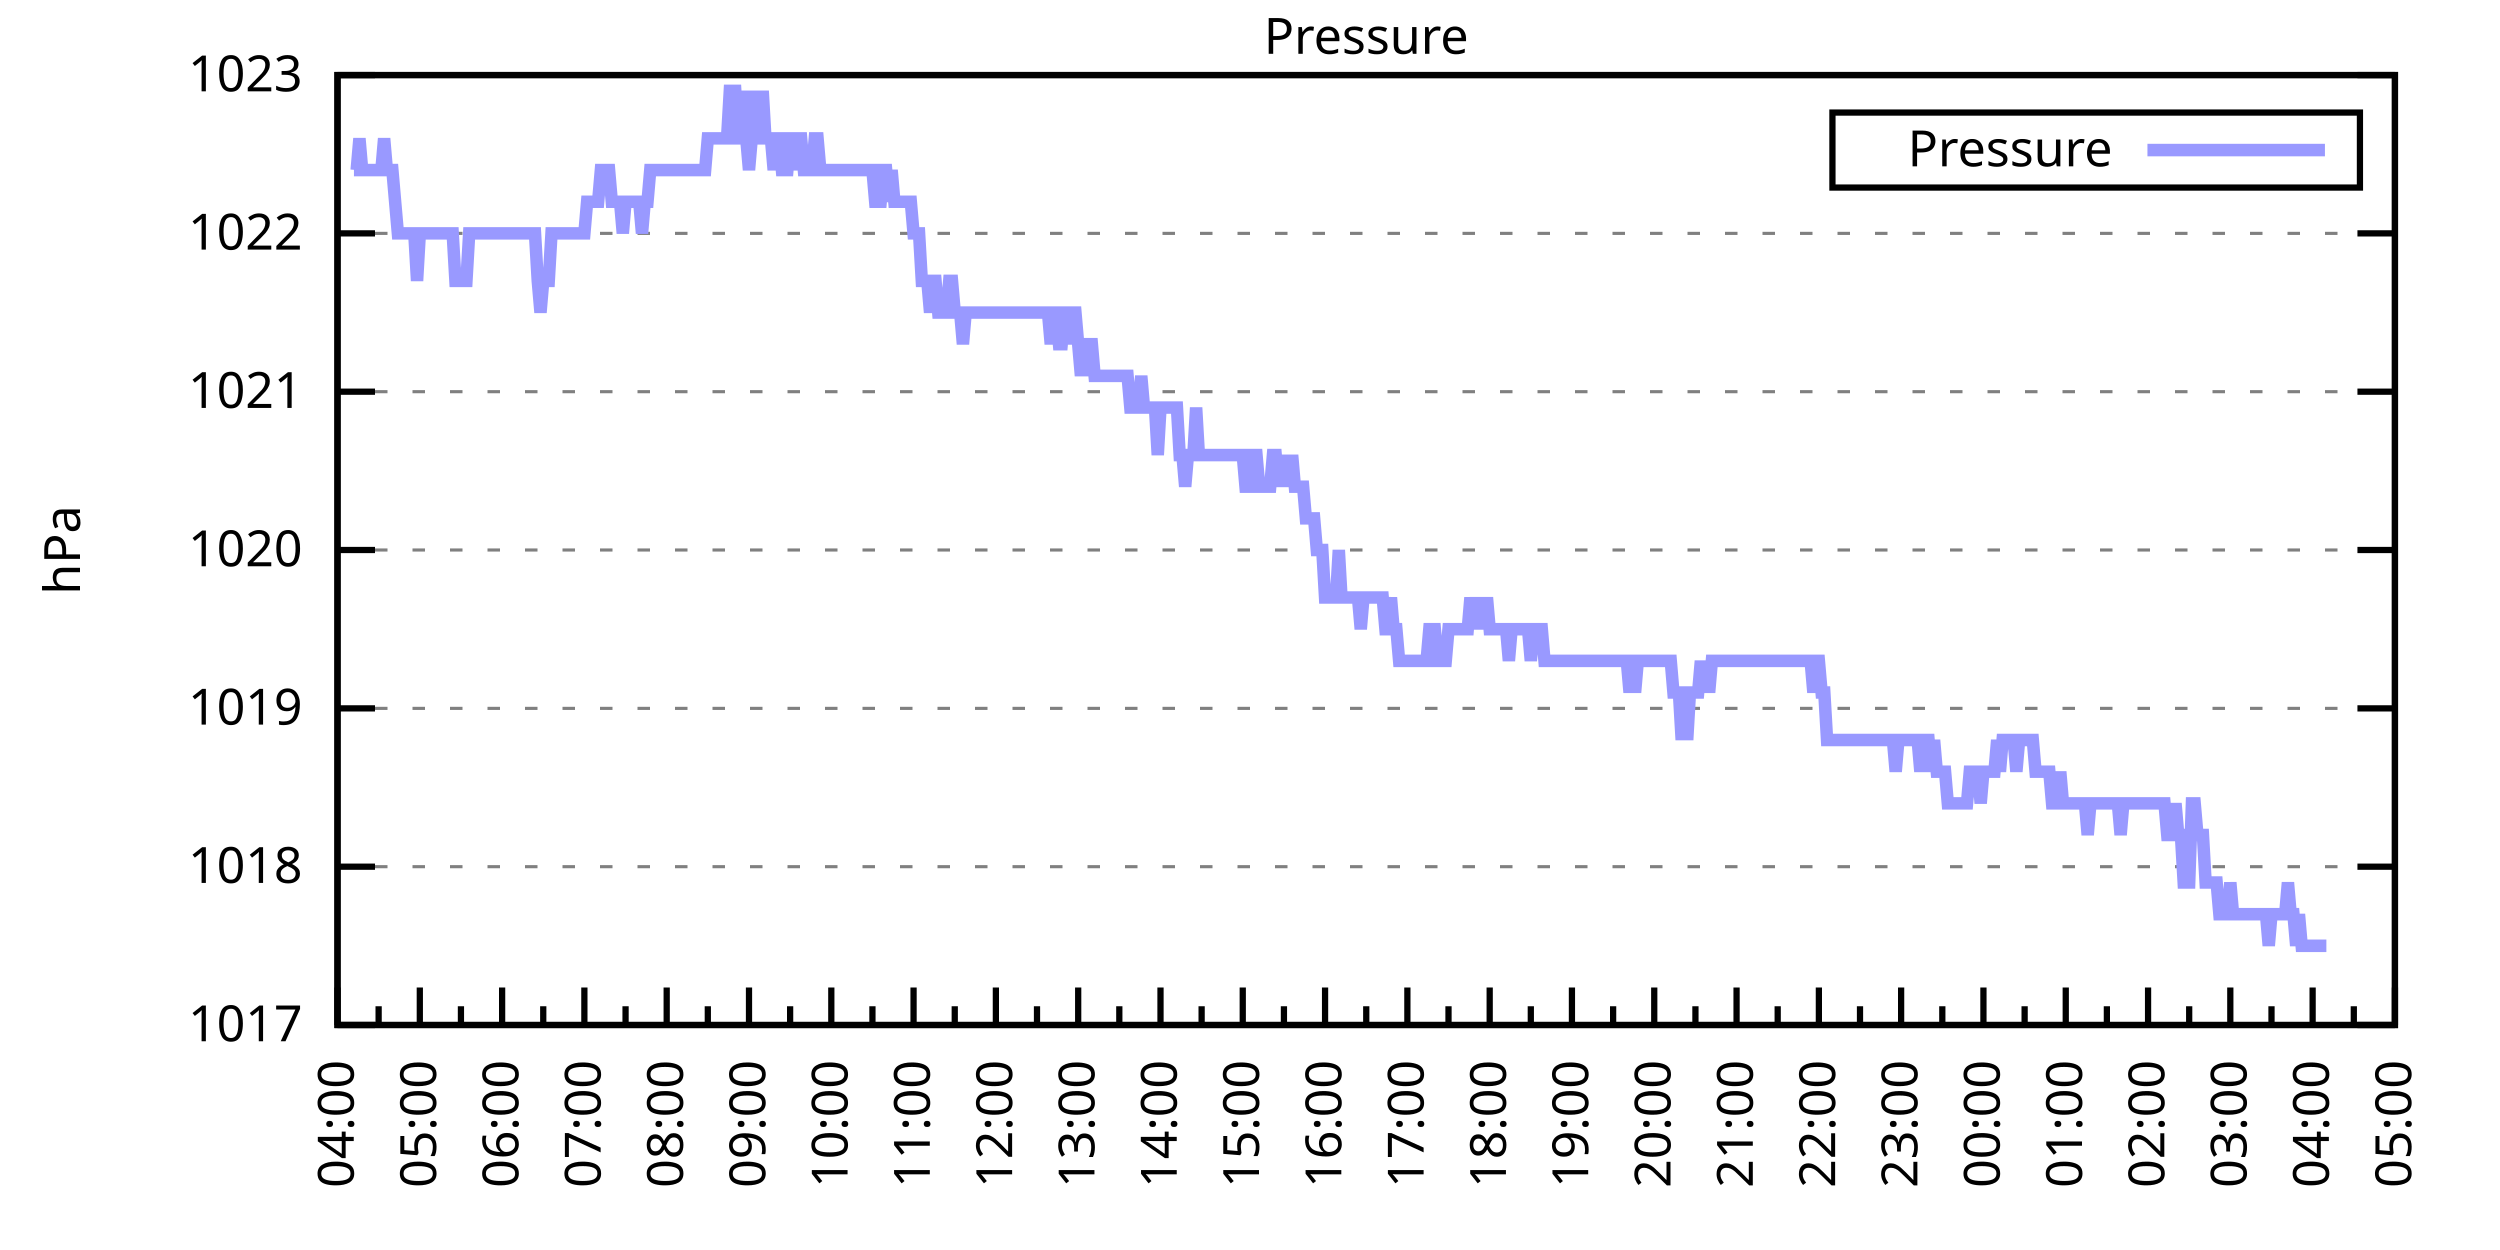
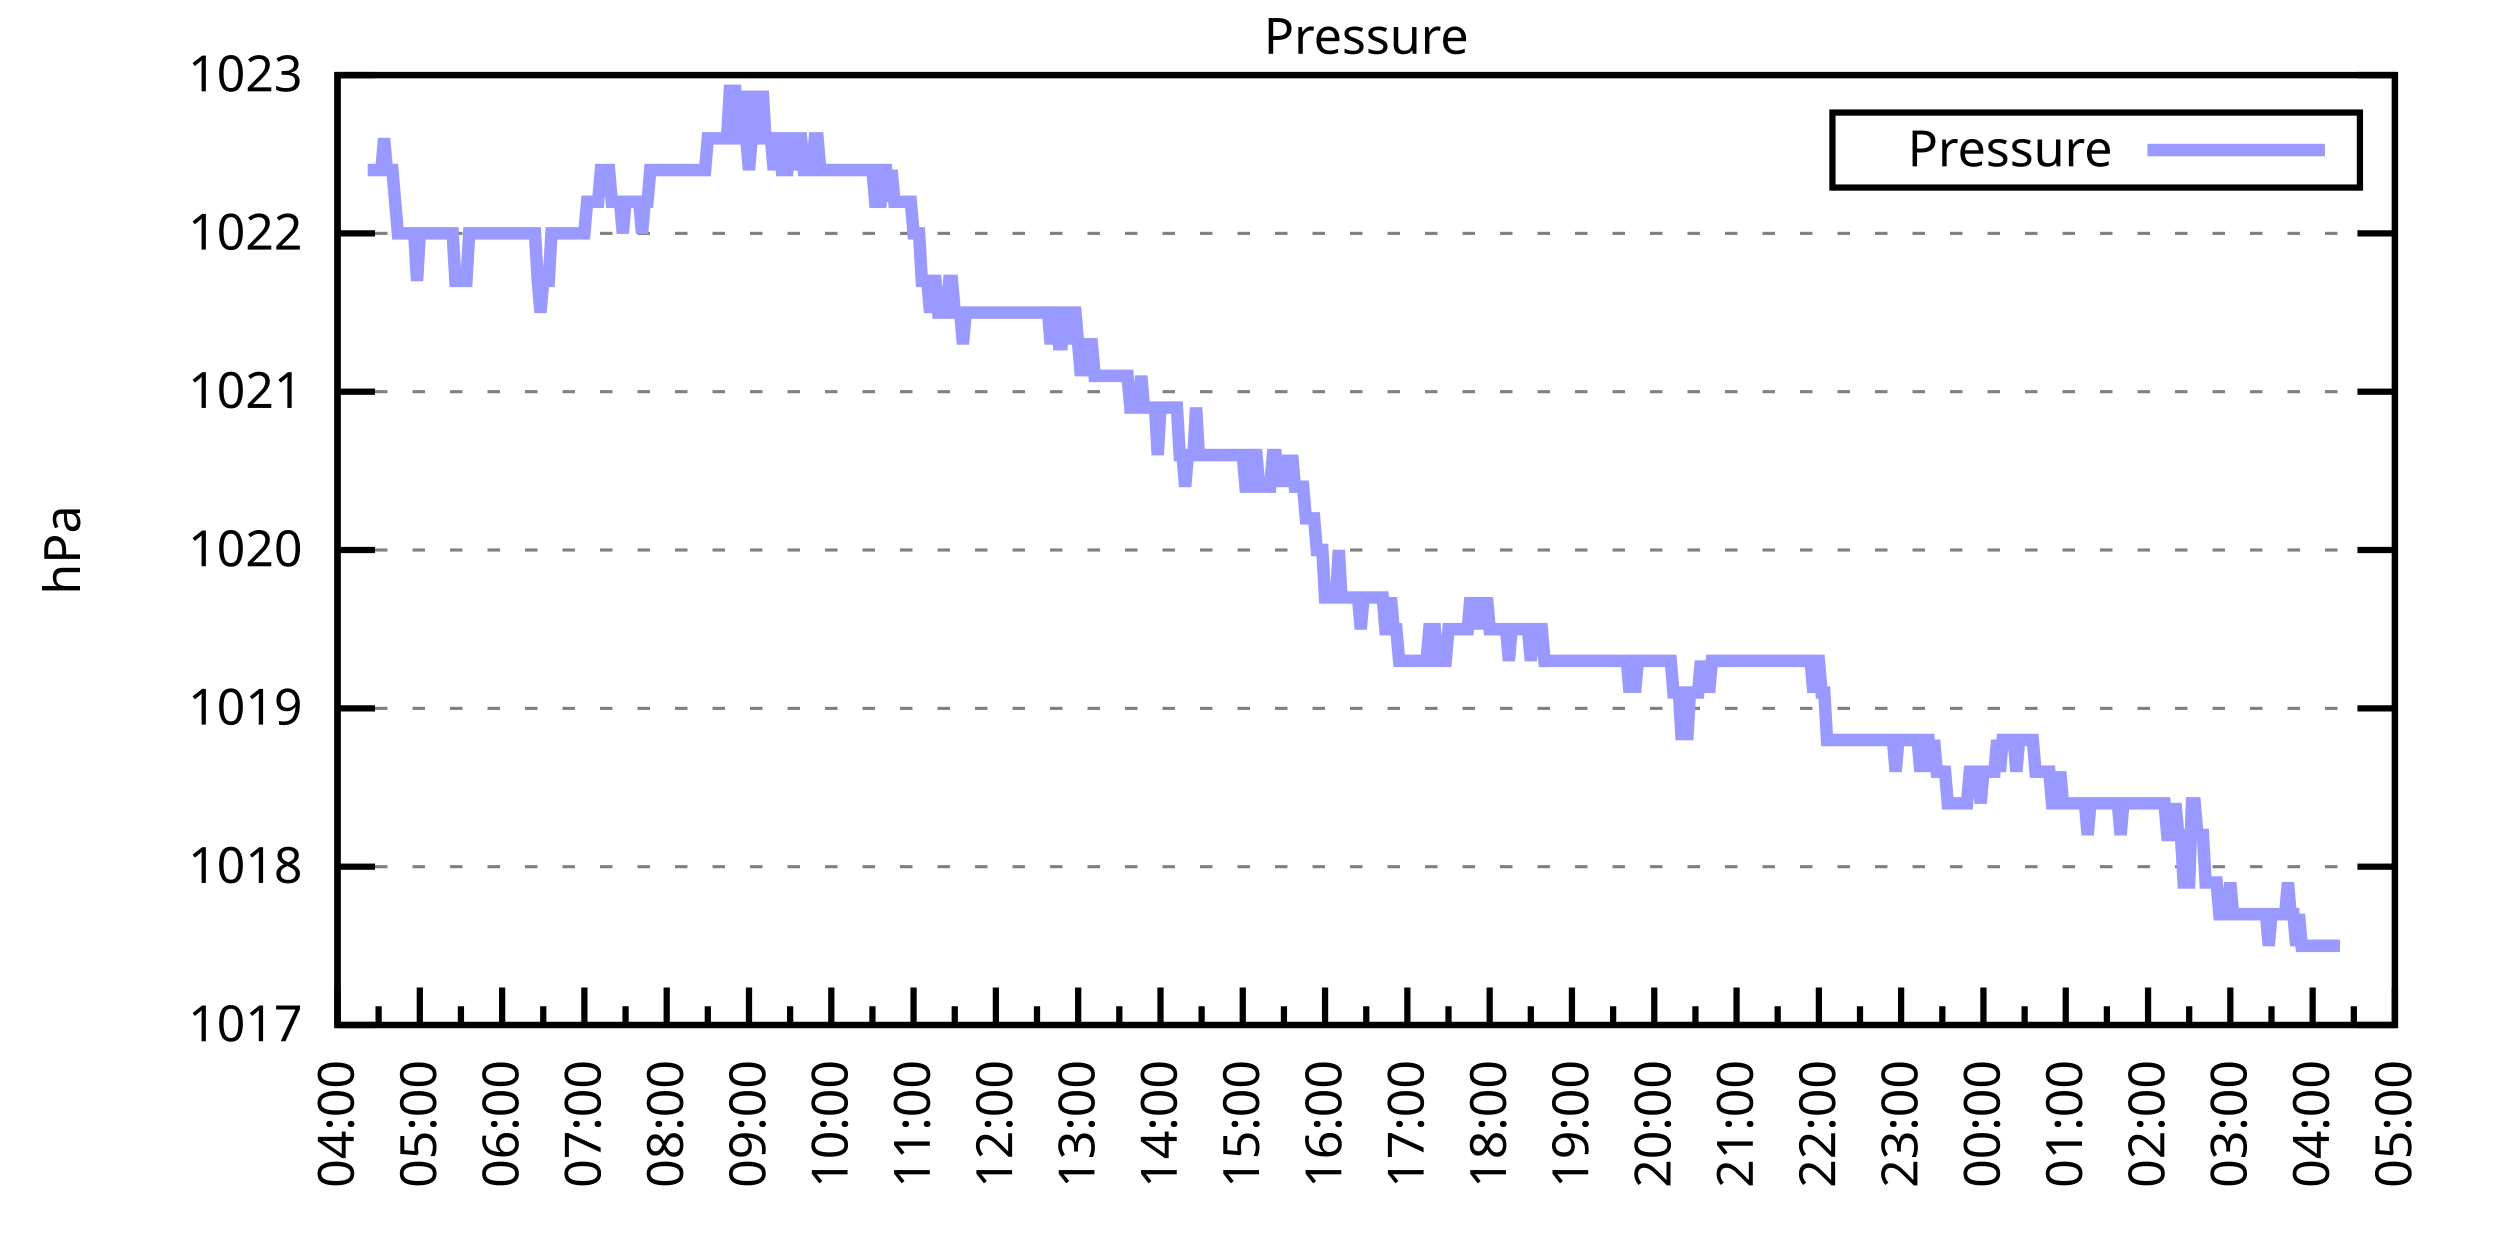
<svg xmlns="http://www.w3.org/2000/svg" xmlns:xlink="http://www.w3.org/1999/xlink" width="400" height="200" viewBox="0 0 400 200">
  <g id="gnuplot_canvas">
    <rect x="0" y="0" width="400" height="200" fill="none" />
    <defs>
      <circle id="gpDot" r="0.5" stroke-width="0.5" stroke="currentColor" />
      <path id="gpPt0" stroke-width="0.333" stroke="currentColor" d="M-1,0 h2 M0,-1 v2" />
      <path id="gpPt1" stroke-width="0.333" stroke="currentColor" d="M-1,-1 L1,1 M1,-1 L-1,1" />
      <path id="gpPt2" stroke-width="0.333" stroke="currentColor" d="M-1,0 L1,0 M0,-1 L0,1 M-1,-1 L1,1 M-1,1 L1,-1" />
      <rect id="gpPt3" stroke-width="0.333" stroke="currentColor" x="-1" y="-1" width="2" height="2" />
      <rect id="gpPt4" stroke-width="0.333" stroke="currentColor" fill="currentColor" x="-1" y="-1" width="2" height="2" />
      <circle id="gpPt5" stroke-width="0.333" stroke="currentColor" cx="0" cy="0" r="1" />
      <use xlink:href="#gpPt5" id="gpPt6" fill="currentColor" stroke="none" />
      <path id="gpPt7" stroke-width="0.333" stroke="currentColor" d="M0,-1.33 L-1.33,0.67 L1.33,0.67 z" />
      <use xlink:href="#gpPt7" id="gpPt8" fill="currentColor" stroke="none" />
      <use xlink:href="#gpPt7" id="gpPt9" stroke="currentColor" transform="rotate(180)" />
      <use xlink:href="#gpPt9" id="gpPt10" fill="currentColor" stroke="none" />
      <use xlink:href="#gpPt3" id="gpPt11" stroke="currentColor" transform="rotate(45)" />
      <use xlink:href="#gpPt11" id="gpPt12" fill="currentColor" stroke="none" />
      <path id="gpPt13" stroke-width="0.333" stroke="currentColor" d="M0,1.330 L1.265,0.411 L0.782,-1.067 L-0.782,-1.076 L-1.265,0.411 z" />
      <use xlink:href="#gpPt13" id="gpPt14" fill="currentColor" stroke="none" />
      <filter id="textbox" filterUnits="objectBoundingBox" x="0" y="0" height="1" width="1">
        <feFlood flood-color="white" flood-opacity="1" result="bgnd" />
        <feComposite in="SourceGraphic" in2="bgnd" operator="atop" />
      </filter>
      <filter id="greybox" filterUnits="objectBoundingBox" x="0" y="0" height="1" width="1">
        <feFlood flood-color="lightgrey" flood-opacity="1" result="grey" />
        <feComposite in="SourceGraphic" in2="grey" operator="atop" />
      </filter>
    </defs>
    <g fill="none" color="white" stroke="currentColor" stroke-width="1.00" stroke-linecap="butt" stroke-linejoin="miter">
</g>
    <g fill="none" color="black" stroke="currentColor" stroke-width="1.00" stroke-linecap="butt" stroke-linejoin="miter">
      <g stroke="none" shape-rendering="crispEdges">
        <polygon fill="rgb(255, 255, 255)" points="54.00,164.00 383.18,164.00 383.18,12.02 54.00,12.02 " />
      </g>
    </g>
    <g fill="none" color="black" stroke="currentColor" stroke-width="1.00" stroke-linecap="butt" stroke-linejoin="miter">
</g>
    <g fill="none" color="black" stroke="black" stroke-width="0.50" stroke-linecap="butt" stroke-linejoin="miter">
</g>
    <g fill="none" color="gray" stroke="currentColor" stroke-width="0.50" stroke-linecap="butt" stroke-linejoin="miter">
      <path stroke="gray" stroke-dasharray="2,4" class="gridline" d="M54.00,164.00 L383.19,164.00  " />
    </g>
    <g fill="none" color="gray" stroke="gray" stroke-width="1.00" stroke-linecap="butt" stroke-linejoin="miter">
</g>
    <g fill="none" color="black" stroke="currentColor" stroke-width="1.00" stroke-linecap="butt" stroke-linejoin="miter">
      <path stroke="black" d="M54.00,164.00 L60.00,164.00 M383.19,164.00 L377.19,164.00  " />
      <g transform="translate(48.40,166.60)" stroke="none" fill="black" font-family="Sans" font-size="8.00" text-anchor="end">
        <text>
          <tspan font-family="Sans"> 1017</tspan>
        </text>
      </g>
    </g>
    <g fill="none" color="black" stroke="currentColor" stroke-width="1.00" stroke-linecap="butt" stroke-linejoin="miter">
</g>
    <g fill="none" color="black" stroke="black" stroke-width="0.50" stroke-linecap="butt" stroke-linejoin="miter">
</g>
    <g fill="none" color="gray" stroke="currentColor" stroke-width="0.50" stroke-linecap="butt" stroke-linejoin="miter">
      <path stroke="gray" stroke-dasharray="2,4" class="gridline" d="M54.00,138.67 L383.19,138.67  " />
    </g>
    <g fill="none" color="gray" stroke="gray" stroke-width="1.00" stroke-linecap="butt" stroke-linejoin="miter">
</g>
    <g fill="none" color="black" stroke="currentColor" stroke-width="1.00" stroke-linecap="butt" stroke-linejoin="miter">
      <path stroke="black" d="M54.00,138.67 L60.00,138.67 M383.19,138.67 L377.19,138.67  " />
      <g transform="translate(48.40,141.27)" stroke="none" fill="black" font-family="Sans" font-size="8.00" text-anchor="end">
        <text>
          <tspan font-family="Sans"> 1018</tspan>
        </text>
      </g>
    </g>
    <g fill="none" color="black" stroke="currentColor" stroke-width="1.00" stroke-linecap="butt" stroke-linejoin="miter">
</g>
    <g fill="none" color="black" stroke="black" stroke-width="0.50" stroke-linecap="butt" stroke-linejoin="miter">
</g>
    <g fill="none" color="gray" stroke="currentColor" stroke-width="0.50" stroke-linecap="butt" stroke-linejoin="miter">
      <path stroke="gray" stroke-dasharray="2,4" class="gridline" d="M54.00,113.34 L383.19,113.34  " />
    </g>
    <g fill="none" color="gray" stroke="gray" stroke-width="1.00" stroke-linecap="butt" stroke-linejoin="miter">
</g>
    <g fill="none" color="black" stroke="currentColor" stroke-width="1.00" stroke-linecap="butt" stroke-linejoin="miter">
      <path stroke="black" d="M54.00,113.34 L60.00,113.34 M383.19,113.34 L377.19,113.34  " />
      <g transform="translate(48.40,115.94)" stroke="none" fill="black" font-family="Sans" font-size="8.00" text-anchor="end">
        <text>
          <tspan font-family="Sans"> 1019</tspan>
        </text>
      </g>
    </g>
    <g fill="none" color="black" stroke="currentColor" stroke-width="1.00" stroke-linecap="butt" stroke-linejoin="miter">
</g>
    <g fill="none" color="black" stroke="black" stroke-width="0.50" stroke-linecap="butt" stroke-linejoin="miter">
</g>
    <g fill="none" color="gray" stroke="currentColor" stroke-width="0.50" stroke-linecap="butt" stroke-linejoin="miter">
      <path stroke="gray" stroke-dasharray="2,4" class="gridline" d="M54.00,88.00 L383.19,88.00  " />
    </g>
    <g fill="none" color="gray" stroke="gray" stroke-width="1.00" stroke-linecap="butt" stroke-linejoin="miter">
</g>
    <g fill="none" color="black" stroke="currentColor" stroke-width="1.00" stroke-linecap="butt" stroke-linejoin="miter">
      <path stroke="black" d="M54.00,88.00 L60.00,88.00 M383.19,88.00 L377.19,88.00  " />
      <g transform="translate(48.40,90.60)" stroke="none" fill="black" font-family="Sans" font-size="8.00" text-anchor="end">
        <text>
          <tspan font-family="Sans"> 1020</tspan>
        </text>
      </g>
    </g>
    <g fill="none" color="black" stroke="currentColor" stroke-width="1.00" stroke-linecap="butt" stroke-linejoin="miter">
</g>
    <g fill="none" color="black" stroke="black" stroke-width="0.50" stroke-linecap="butt" stroke-linejoin="miter">
</g>
    <g fill="none" color="gray" stroke="currentColor" stroke-width="0.50" stroke-linecap="butt" stroke-linejoin="miter">
      <path stroke="gray" stroke-dasharray="2,4" class="gridline" d="M54.00,62.67 L383.19,62.67  " />
    </g>
    <g fill="none" color="gray" stroke="gray" stroke-width="1.00" stroke-linecap="butt" stroke-linejoin="miter">
</g>
    <g fill="none" color="black" stroke="currentColor" stroke-width="1.00" stroke-linecap="butt" stroke-linejoin="miter">
      <path stroke="black" d="M54.00,62.67 L60.00,62.67 M383.19,62.67 L377.19,62.67  " />
      <g transform="translate(48.40,65.27)" stroke="none" fill="black" font-family="Sans" font-size="8.00" text-anchor="end">
        <text>
          <tspan font-family="Sans"> 1021</tspan>
        </text>
      </g>
    </g>
    <g fill="none" color="black" stroke="currentColor" stroke-width="1.00" stroke-linecap="butt" stroke-linejoin="miter">
</g>
    <g fill="none" color="black" stroke="black" stroke-width="0.50" stroke-linecap="butt" stroke-linejoin="miter">
</g>
    <g fill="none" color="gray" stroke="currentColor" stroke-width="0.50" stroke-linecap="butt" stroke-linejoin="miter">
      <path stroke="gray" stroke-dasharray="2,4" class="gridline" d="M54.00,37.34 L383.19,37.34  " />
    </g>
    <g fill="none" color="gray" stroke="gray" stroke-width="1.00" stroke-linecap="butt" stroke-linejoin="miter">
</g>
    <g fill="none" color="black" stroke="currentColor" stroke-width="1.00" stroke-linecap="butt" stroke-linejoin="miter">
      <path stroke="black" d="M54.00,37.34 L60.00,37.34 M383.19,37.34 L377.19,37.34  " />
      <g transform="translate(48.40,39.94)" stroke="none" fill="black" font-family="Sans" font-size="8.00" text-anchor="end">
        <text>
          <tspan font-family="Sans"> 1022</tspan>
        </text>
      </g>
    </g>
    <g fill="none" color="black" stroke="currentColor" stroke-width="1.00" stroke-linecap="butt" stroke-linejoin="miter">
</g>
    <g fill="none" color="black" stroke="black" stroke-width="0.50" stroke-linecap="butt" stroke-linejoin="miter">
</g>
    <g fill="none" color="gray" stroke="currentColor" stroke-width="0.50" stroke-linecap="butt" stroke-linejoin="miter">
      <path stroke="gray" stroke-dasharray="2,4" class="gridline" d="M54.00,12.01 L383.19,12.01  " />
    </g>
    <g fill="none" color="gray" stroke="gray" stroke-width="1.00" stroke-linecap="butt" stroke-linejoin="miter">
</g>
    <g fill="none" color="black" stroke="currentColor" stroke-width="1.00" stroke-linecap="butt" stroke-linejoin="miter">
      <path stroke="black" d="M54.00,12.01 L60.00,12.01 M383.19,12.01 L377.19,12.01  " />
      <g transform="translate(48.40,14.61)" stroke="none" fill="black" font-family="Sans" font-size="8.00" text-anchor="end">
        <text>
          <tspan font-family="Sans"> 1023</tspan>
        </text>
      </g>
    </g>
    <g fill="none" color="black" stroke="currentColor" stroke-width="1.00" stroke-linecap="butt" stroke-linejoin="miter">
      <path stroke="black" d="M54.00,164.00 L54.00,158.00  " />
      <g transform="translate(56.60,169.60) rotate(270)" stroke="none" fill="black" font-family="Sans" font-size="8.00" text-anchor="end">
        <text>
          <tspan font-family="Sans">04:00</tspan>
        </text>
      </g>
    </g>
    <g fill="none" color="black" stroke="currentColor" stroke-width="1.00" stroke-linecap="butt" stroke-linejoin="miter">
      <path stroke="black" d="M60.58,164.00 L60.58,161.00 M67.17,164.00 L67.17,158.00  " />
      <g transform="translate(69.77,169.60) rotate(270)" stroke="none" fill="black" font-family="Sans" font-size="8.00" text-anchor="end">
        <text>
          <tspan font-family="Sans">05:00</tspan>
        </text>
      </g>
    </g>
    <g fill="none" color="black" stroke="currentColor" stroke-width="1.00" stroke-linecap="butt" stroke-linejoin="miter">
      <path stroke="black" d="M73.75,164.00 L73.75,161.00 M80.34,164.00 L80.34,158.00  " />
      <g transform="translate(82.94,169.60) rotate(270)" stroke="none" fill="black" font-family="Sans" font-size="8.00" text-anchor="end">
        <text>
          <tspan font-family="Sans">06:00</tspan>
        </text>
      </g>
    </g>
    <g fill="none" color="black" stroke="currentColor" stroke-width="1.00" stroke-linecap="butt" stroke-linejoin="miter">
      <path stroke="black" d="M86.92,164.00 L86.92,161.00 M93.50,164.00 L93.50,158.00  " />
      <g transform="translate(96.10,169.60) rotate(270)" stroke="none" fill="black" font-family="Sans" font-size="8.00" text-anchor="end">
        <text>
          <tspan font-family="Sans">07:00</tspan>
        </text>
      </g>
    </g>
    <g fill="none" color="black" stroke="currentColor" stroke-width="1.00" stroke-linecap="butt" stroke-linejoin="miter">
      <path stroke="black" d="M100.09,164.00 L100.09,161.00 M106.67,164.00 L106.67,158.00  " />
      <g transform="translate(109.27,169.60) rotate(270)" stroke="none" fill="black" font-family="Sans" font-size="8.00" text-anchor="end">
        <text>
          <tspan font-family="Sans">08:00</tspan>
        </text>
      </g>
    </g>
    <g fill="none" color="black" stroke="currentColor" stroke-width="1.00" stroke-linecap="butt" stroke-linejoin="miter">
      <path stroke="black" d="M113.25,164.00 L113.25,161.00 M119.84,164.00 L119.84,158.00  " />
      <g transform="translate(122.44,169.60) rotate(270)" stroke="none" fill="black" font-family="Sans" font-size="8.00" text-anchor="end">
        <text>
          <tspan font-family="Sans">09:00</tspan>
        </text>
      </g>
    </g>
    <g fill="none" color="black" stroke="currentColor" stroke-width="1.00" stroke-linecap="butt" stroke-linejoin="miter">
      <path stroke="black" d="M126.42,164.00 L126.42,161.00 M133.01,164.00 L133.01,158.00  " />
      <g transform="translate(135.61,169.60) rotate(270)" stroke="none" fill="black" font-family="Sans" font-size="8.00" text-anchor="end">
        <text>
          <tspan font-family="Sans">10:00</tspan>
        </text>
      </g>
    </g>
    <g fill="none" color="black" stroke="currentColor" stroke-width="1.00" stroke-linecap="butt" stroke-linejoin="miter">
      <path stroke="black" d="M139.59,164.00 L139.59,161.00 M146.17,164.00 L146.17,158.00  " />
      <g transform="translate(148.77,169.60) rotate(270)" stroke="none" fill="black" font-family="Sans" font-size="8.00" text-anchor="end">
        <text>
          <tspan font-family="Sans">11:00</tspan>
        </text>
      </g>
    </g>
    <g fill="none" color="black" stroke="currentColor" stroke-width="1.00" stroke-linecap="butt" stroke-linejoin="miter">
      <path stroke="black" d="M152.76,164.00 L152.76,161.00 M159.34,164.00 L159.34,158.00  " />
      <g transform="translate(161.94,169.60) rotate(270)" stroke="none" fill="black" font-family="Sans" font-size="8.00" text-anchor="end">
        <text>
          <tspan font-family="Sans">12:00</tspan>
        </text>
      </g>
    </g>
    <g fill="none" color="black" stroke="currentColor" stroke-width="1.00" stroke-linecap="butt" stroke-linejoin="miter">
      <path stroke="black" d="M165.92,164.00 L165.92,161.00 M172.51,164.00 L172.51,158.00  " />
      <g transform="translate(175.11,169.60) rotate(270)" stroke="none" fill="black" font-family="Sans" font-size="8.00" text-anchor="end">
        <text>
          <tspan font-family="Sans">13:00</tspan>
        </text>
      </g>
    </g>
    <g fill="none" color="black" stroke="currentColor" stroke-width="1.00" stroke-linecap="butt" stroke-linejoin="miter">
      <path stroke="black" d="M179.09,164.00 L179.09,161.00 M185.68,164.00 L185.68,158.00  " />
      <g transform="translate(188.28,169.60) rotate(270)" stroke="none" fill="black" font-family="Sans" font-size="8.00" text-anchor="end">
        <text>
          <tspan font-family="Sans">14:00</tspan>
        </text>
      </g>
    </g>
    <g fill="none" color="black" stroke="currentColor" stroke-width="1.00" stroke-linecap="butt" stroke-linejoin="miter">
      <path stroke="black" d="M192.26,164.00 L192.26,161.00 M198.84,164.00 L198.84,158.00  " />
      <g transform="translate(201.44,169.60) rotate(270)" stroke="none" fill="black" font-family="Sans" font-size="8.00" text-anchor="end">
        <text>
          <tspan font-family="Sans">15:00</tspan>
        </text>
      </g>
    </g>
    <g fill="none" color="black" stroke="currentColor" stroke-width="1.00" stroke-linecap="butt" stroke-linejoin="miter">
      <path stroke="black" d="M205.43,164.00 L205.43,161.00 M212.01,164.00 L212.01,158.00  " />
      <g transform="translate(214.61,169.60) rotate(270)" stroke="none" fill="black" font-family="Sans" font-size="8.00" text-anchor="end">
        <text>
          <tspan font-family="Sans">16:00</tspan>
        </text>
      </g>
    </g>
    <g fill="none" color="black" stroke="currentColor" stroke-width="1.00" stroke-linecap="butt" stroke-linejoin="miter">
      <path stroke="black" d="M218.60,164.00 L218.60,161.00 M225.18,164.00 L225.18,158.00  " />
      <g transform="translate(227.78,169.60) rotate(270)" stroke="none" fill="black" font-family="Sans" font-size="8.00" text-anchor="end">
        <text>
          <tspan font-family="Sans">17:00</tspan>
        </text>
      </g>
    </g>
    <g fill="none" color="black" stroke="currentColor" stroke-width="1.00" stroke-linecap="butt" stroke-linejoin="miter">
      <path stroke="black" d="M231.76,164.00 L231.76,161.00 M238.35,164.00 L238.35,158.00  " />
      <g transform="translate(240.95,169.60) rotate(270)" stroke="none" fill="black" font-family="Sans" font-size="8.00" text-anchor="end">
        <text>
          <tspan font-family="Sans">18:00</tspan>
        </text>
      </g>
    </g>
    <g fill="none" color="black" stroke="currentColor" stroke-width="1.00" stroke-linecap="butt" stroke-linejoin="miter">
      <path stroke="black" d="M244.93,164.00 L244.93,161.00 M251.51,164.00 L251.51,158.00  " />
      <g transform="translate(254.11,169.60) rotate(270)" stroke="none" fill="black" font-family="Sans" font-size="8.00" text-anchor="end">
        <text>
          <tspan font-family="Sans">19:00</tspan>
        </text>
      </g>
    </g>
    <g fill="none" color="black" stroke="currentColor" stroke-width="1.00" stroke-linecap="butt" stroke-linejoin="miter">
      <path stroke="black" d="M258.10,164.00 L258.10,161.00 M264.68,164.00 L264.68,158.00  " />
      <g transform="translate(267.28,169.60) rotate(270)" stroke="none" fill="black" font-family="Sans" font-size="8.00" text-anchor="end">
        <text>
          <tspan font-family="Sans">20:00</tspan>
        </text>
      </g>
    </g>
    <g fill="none" color="black" stroke="currentColor" stroke-width="1.00" stroke-linecap="butt" stroke-linejoin="miter">
      <path stroke="black" d="M271.27,164.00 L271.27,161.00 M277.85,164.00 L277.85,158.00  " />
      <g transform="translate(280.45,169.60) rotate(270)" stroke="none" fill="black" font-family="Sans" font-size="8.00" text-anchor="end">
        <text>
          <tspan font-family="Sans">21:00</tspan>
        </text>
      </g>
    </g>
    <g fill="none" color="black" stroke="currentColor" stroke-width="1.00" stroke-linecap="butt" stroke-linejoin="miter">
      <path stroke="black" d="M284.43,164.00 L284.43,161.00 M291.02,164.00 L291.02,158.00  " />
      <g transform="translate(293.62,169.60) rotate(270)" stroke="none" fill="black" font-family="Sans" font-size="8.00" text-anchor="end">
        <text>
          <tspan font-family="Sans">22:00</tspan>
        </text>
      </g>
    </g>
    <g fill="none" color="black" stroke="currentColor" stroke-width="1.00" stroke-linecap="butt" stroke-linejoin="miter">
      <path stroke="black" d="M297.60,164.00 L297.60,161.00 M304.18,164.00 L304.18,158.00  " />
      <g transform="translate(306.78,169.60) rotate(270)" stroke="none" fill="black" font-family="Sans" font-size="8.00" text-anchor="end">
        <text>
          <tspan font-family="Sans">23:00</tspan>
        </text>
      </g>
    </g>
    <g fill="none" color="black" stroke="currentColor" stroke-width="1.00" stroke-linecap="butt" stroke-linejoin="miter">
      <path stroke="black" d="M310.77,164.00 L310.77,161.00 M317.35,164.00 L317.35,158.00  " />
      <g transform="translate(319.95,169.60) rotate(270)" stroke="none" fill="black" font-family="Sans" font-size="8.00" text-anchor="end">
        <text>
          <tspan font-family="Sans">00:00</tspan>
        </text>
      </g>
    </g>
    <g fill="none" color="black" stroke="currentColor" stroke-width="1.00" stroke-linecap="butt" stroke-linejoin="miter">
      <path stroke="black" d="M323.94,164.00 L323.94,161.00 M330.52,164.00 L330.52,158.00  " />
      <g transform="translate(333.12,169.60) rotate(270)" stroke="none" fill="black" font-family="Sans" font-size="8.00" text-anchor="end">
        <text>
          <tspan font-family="Sans">01:00</tspan>
        </text>
      </g>
    </g>
    <g fill="none" color="black" stroke="currentColor" stroke-width="1.00" stroke-linecap="butt" stroke-linejoin="miter">
      <path stroke="black" d="M337.10,164.00 L337.10,161.00 M343.69,164.00 L343.69,158.00  " />
      <g transform="translate(346.29,169.60) rotate(270)" stroke="none" fill="black" font-family="Sans" font-size="8.00" text-anchor="end">
        <text>
          <tspan font-family="Sans">02:00</tspan>
        </text>
      </g>
    </g>
    <g fill="none" color="black" stroke="currentColor" stroke-width="1.00" stroke-linecap="butt" stroke-linejoin="miter">
      <path stroke="black" d="M350.27,164.00 L350.27,161.00 M356.85,164.00 L356.85,158.00  " />
      <g transform="translate(359.45,169.60) rotate(270)" stroke="none" fill="black" font-family="Sans" font-size="8.00" text-anchor="end">
        <text>
          <tspan font-family="Sans">03:00</tspan>
        </text>
      </g>
    </g>
    <g fill="none" color="black" stroke="currentColor" stroke-width="1.00" stroke-linecap="butt" stroke-linejoin="miter">
      <path stroke="black" d="M363.44,164.00 L363.44,161.00 M370.02,164.00 L370.02,158.00  " />
      <g transform="translate(372.62,169.60) rotate(270)" stroke="none" fill="black" font-family="Sans" font-size="8.00" text-anchor="end">
        <text>
          <tspan font-family="Sans">04:00</tspan>
        </text>
      </g>
    </g>
    <g fill="none" color="black" stroke="currentColor" stroke-width="1.00" stroke-linecap="butt" stroke-linejoin="miter">
      <path stroke="black" d="M376.61,164.00 L376.61,161.00 M383.19,164.00 L383.19,158.00  " />
      <g transform="translate(385.79,169.60) rotate(270)" stroke="none" fill="black" font-family="Sans" font-size="8.00" text-anchor="end">
        <text>
          <tspan font-family="Sans">05:00</tspan>
        </text>
      </g>
    </g>
    <g fill="none" color="black" stroke="currentColor" stroke-width="1.00" stroke-linecap="butt" stroke-linejoin="miter">
</g>
    <g fill="none" color="black" stroke="currentColor" stroke-width="1.00" stroke-linecap="butt" stroke-linejoin="miter">
      <path stroke="black" d="M54.00,12.01 L54.00,164.00 L383.19,164.00 L383.19,12.01 L54.00,12.01 Z  " />
    </g>
    <g fill="none" color="black" stroke="currentColor" stroke-width="1.00" stroke-linecap="butt" stroke-linejoin="miter">
      <g transform="translate(12.80,88.01) rotate(270)" stroke="none" fill="black" font-family="Sans" font-size="8.00" text-anchor="middle">
        <text>
          <tspan font-family="Sans">hPa</tspan>
        </text>
      </g>
    </g>
    <g fill="none" color="black" stroke="currentColor" stroke-width="1.00" stroke-linecap="butt" stroke-linejoin="miter">
</g>
    <g fill="none" color="black" stroke="currentColor" stroke-width="1.00" stroke-linecap="butt" stroke-linejoin="miter">
      <path stroke="black" d="M293.19,30.01 L293.19,18.01 L377.59,18.01 L377.59,30.01 L293.19,30.01 Z  " />
    </g>
    <g id="Pressure_plot_1">
      <g fill="none" color="white" stroke="black" stroke-width="2.00" stroke-linecap="butt" stroke-linejoin="miter">
</g>
      <g fill="none" color="black" stroke="currentColor" stroke-width="2.00" stroke-linecap="butt" stroke-linejoin="miter">
        <g transform="translate(337.99,26.61)" stroke="none" fill="black" font-family="Sans" font-size="8.00" text-anchor="end">
          <text>
            <tspan font-family="Sans">Pressure</tspan>
          </text>
        </g>
      </g>
      <g fill="none" color="black" stroke="currentColor" stroke-width="2.00" stroke-linecap="butt" stroke-linejoin="miter">
-         <path stroke="rgb(153, 153, 255)" d="M343.59,24.01 L371.99,24.01 M56.63,27.21 L57.07,27.21 L57.51,22.14 L57.95,27.21 L58.39,27.21 L58.83,27.21   L59.27,27.21 L59.71,27.21 L60.14,27.21 L60.58,27.21 L61.02,27.21 L61.46,22.14 L61.90,27.21 L62.34,27.21   L62.78,27.21 L63.22,32.28 L63.66,37.34 L64.10,37.34 L64.53,37.34 L64.97,37.34 L65.41,37.34 L65.85,37.34   L66.29,37.34 L66.73,44.94 L67.17,37.34 L67.61,37.34 L68.05,37.34 L68.48,37.34 L68.92,37.34 L69.36,37.34   L69.80,37.34 L70.24,37.34 L70.68,37.34 L71.12,37.34 L71.56,37.34 L72.00,37.34 L72.43,37.34 L72.87,44.94   L73.31,44.94 L73.75,44.94 L74.19,44.94 L74.63,44.94 L75.07,37.34 L75.51,37.34 L75.95,37.34 L76.38,37.34   L76.82,37.34 L77.26,37.34 L77.70,37.34 L78.14,37.34 L78.58,37.34 L79.02,37.34 L79.46,37.34 L79.90,37.34   L80.34,37.34 L80.77,37.34 L81.21,37.34 L81.65,37.34 L82.09,37.34 L82.53,37.34 L82.97,37.34 L83.41,37.34   L83.85,37.34 L84.29,37.34 L84.72,37.34 L85.16,37.34 L85.60,37.34 L86.04,44.94 L86.48,50.01 L86.92,44.94   L87.36,44.94 L87.80,44.94 L88.24,37.34 L88.67,37.34 L89.11,37.34 L89.55,37.34 L89.99,37.34 L90.43,37.34   L90.87,37.34 L91.31,37.34 L91.75,37.34 L92.19,37.34 L92.62,37.34 L93.06,37.34 L93.50,37.34 L93.94,32.28   L94.38,32.28 L94.82,32.28 L95.26,32.28 L95.70,32.28 L96.14,27.21 L96.58,27.21 L97.01,27.21 L97.45,27.21   L97.89,32.28 L98.33,32.28 L98.77,32.28 L99.21,32.28 L99.65,37.34 L100.09,32.28 L100.53,32.28 L100.96,32.28   L101.40,32.28 L101.84,32.28 L102.28,32.28 L102.72,37.34 L103.16,32.28 L103.60,32.28 L104.04,27.21 L104.48,27.21   L104.91,27.21 L105.35,27.21 L105.79,27.21 L106.23,27.21 L106.67,27.21 L107.11,27.21 L107.55,27.21 L107.99,27.21   L108.43,27.21 L108.87,27.21 L109.30,27.21 L109.74,27.21 L110.18,27.21 L110.62,27.21 L111.06,27.21 L111.50,27.21   L111.94,27.21 L112.38,27.21 L112.82,27.21 L113.25,22.14 L113.69,22.14 L114.13,22.14 L114.57,22.14 L115.01,22.14   L115.45,22.14 L115.89,22.14 L116.33,22.14 L116.77,14.54 L117.20,14.54 L117.64,14.54 L118.08,22.14 L118.52,22.14   L118.96,14.54 L119.40,22.14 L119.84,27.21 L120.28,22.14 L120.72,14.54 L121.15,22.14 L121.59,22.14 L122.03,14.54   L122.47,22.14 L122.91,22.14 L123.35,22.14 L123.79,27.21 L124.23,22.14 L124.67,22.14 L125.11,27.21 L125.54,27.21   L125.98,27.21 L126.42,22.14 L126.86,22.14 L127.30,27.21 L127.74,22.14 L128.18,22.14 L128.62,27.21 L129.06,27.21   L129.49,27.21 L129.93,27.21 L130.37,22.14 L130.81,22.14 L131.25,27.21 L131.69,27.21 L132.13,27.21 L132.57,27.21   L133.01,27.21 L133.44,27.21 L133.88,27.21 L134.32,27.21 L134.76,27.21 L135.20,27.21 L135.64,27.21 L136.08,27.21   L136.52,27.21 L136.96,27.21 L137.39,27.21 L137.83,27.21 L138.27,27.21 L138.71,27.21 L139.15,27.21 L139.59,27.21   L140.03,32.28 L140.47,32.28 L140.91,32.28 L141.35,27.21 L141.78,27.21 L142.22,32.28 L142.66,27.21 L143.10,32.28   L143.54,32.28 L143.98,32.28 L144.42,32.28 L144.86,32.28 L145.30,32.28 L145.73,32.28 L146.17,37.34 L146.61,37.34   L147.05,37.34 L147.49,44.94 L147.93,44.94 L148.37,44.94 L148.81,50.01 L149.25,44.94 L149.68,44.94 L150.12,50.01   L150.56,50.01 L151.00,50.01 L151.44,50.01 L151.88,44.94 L152.32,44.94 L152.76,50.01 L153.20,50.01 L153.63,50.01   L154.07,55.07 L154.51,50.01 L154.95,50.01 L155.39,50.01 L155.83,50.01 L156.27,50.01 L156.71,50.01 L157.15,50.01   L157.59,50.01 L158.02,50.01 L158.46,50.01 L158.90,50.01 L159.34,50.01 L159.78,50.01 L160.22,50.01 L160.66,50.01   L161.10,50.01 L161.54,50.01 L161.97,50.01 L162.41,50.01 L162.85,50.01 L163.29,50.01 L163.73,50.01 L164.17,50.01   L164.61,50.01 L165.05,50.01 L165.49,50.01 L165.92,50.01 L166.36,50.01 L166.80,50.01 L167.24,50.01 L167.68,50.01   L168.12,55.07 L168.56,50.01 L169.00,50.01 L169.44,55.07 L169.87,55.07 L170.31,50.01 L170.75,50.01 L171.19,55.07   L171.63,50.01 L172.07,50.01 L172.51,55.07 L172.95,60.14 L173.39,55.07 L173.83,60.14 L174.26,55.07 L174.70,55.07   L175.14,60.14 L175.58,60.14 L176.02,60.14 L176.46,60.14 L176.90,60.14 L177.34,60.14 L177.78,60.14 L178.21,60.14   L178.65,60.14 L179.09,60.14 L179.53,60.14 L179.97,60.14 L180.41,60.14 L180.85,65.21 L181.29,65.21 L181.73,65.21   L182.16,65.21 L182.60,60.14 L183.04,65.21 L183.48,65.21 L183.92,65.21 L184.36,65.21 L184.80,65.21 L185.24,72.81   L185.68,65.21 L186.11,65.21 L186.55,65.21 L186.99,65.21 L187.43,65.21 L187.87,65.21 L188.31,65.21 L188.75,72.81   L189.19,72.81 L189.63,77.87 L190.07,72.81 L190.50,72.81 L190.94,72.81 L191.38,65.21 L191.82,72.81 L192.26,72.81   L192.70,72.81 L193.14,72.81 L193.58,72.81 L194.02,72.81 L194.45,72.81 L194.89,72.81 L195.33,72.81 L195.77,72.81   L196.21,72.81 L196.65,72.81 L197.09,72.81 L197.53,72.81 L197.97,72.81 L198.40,72.81 L198.84,72.81 L199.28,77.87   L199.72,77.87 L200.16,77.87 L200.60,72.81 L201.04,72.81 L201.48,77.87 L201.92,77.87 L202.35,77.87 L202.79,77.87   L203.23,77.87 L203.67,72.81 L204.11,72.81 L204.55,77.87 L204.99,72.81 L205.43,77.87 L205.87,72.81 L206.31,77.87   L206.74,72.81 L207.18,77.87 L207.62,77.87 L208.06,77.87 L208.50,77.87 L208.94,82.94 L209.38,82.94 L209.82,82.94   L210.26,82.94 L210.69,88.00 L211.13,88.00 L211.57,88.00 L212.01,95.60 L212.45,95.60 L212.89,95.60 L213.33,95.60   L213.77,95.60 L214.21,88.00 L214.64,95.60 L215.08,95.60 L215.52,95.60 L215.96,95.60 L216.40,95.60 L216.84,95.60   L217.28,95.60 L217.72,100.67 L218.16,95.60 L218.60,95.60 L219.03,95.60 L219.47,95.60 L219.91,95.60 L220.35,95.60   L220.79,95.60 L221.23,95.60 L221.67,100.67 L222.11,100.67 L222.55,95.60 L222.98,100.67 L223.42,100.67 L223.86,105.74   L224.30,105.74 L224.74,105.74 L225.18,105.74 L225.62,105.74 L226.06,105.74 L226.50,105.74 L226.93,105.74 L227.37,105.74   L227.81,105.74 L228.25,105.74 L228.69,100.67 L229.13,100.67 L229.57,100.67 L230.01,105.74 L230.45,105.74 L230.88,105.74   L231.32,105.74 L231.76,100.67 L232.20,100.67 L232.64,100.67 L233.08,100.67 L233.52,100.67 L233.96,100.67 L234.40,100.67   L234.84,100.67 L235.27,95.60 L235.71,100.67 L236.15,95.60 L236.59,100.67 L237.03,95.60 L237.47,100.67 L237.91,95.60   L238.35,100.67 L238.79,100.67 L239.22,100.67 L239.66,100.67 L240.10,100.67 L240.54,100.67 L240.98,100.67 L241.42,105.74   L241.86,100.67 L242.30,100.67 L242.74,100.67 L243.17,100.67 L243.61,100.67 L244.05,100.67 L244.49,100.67 L244.93,105.74   L245.37,100.67 L245.81,100.67 L246.25,100.67 L246.69,100.67 L247.12,105.74 L247.56,105.74 L248.00,105.74 L248.44,105.74   L248.88,105.74 L249.32,105.74 L249.76,105.74 L250.20,105.74 L250.64,105.74 L251.08,105.74 L251.51,105.74 L251.95,105.74   L252.39,105.74 L252.83,105.74 L253.27,105.74 L253.71,105.74 L254.15,105.74 L254.59,105.74 L255.03,105.74 L255.46,105.74   L255.90,105.74 L256.34,105.74 L256.78,105.74 L257.22,105.74 L257.66,105.74 L258.10,105.74 L258.54,105.74 L258.98,105.74   L259.41,105.74 L259.85,105.74 L260.29,105.74 L260.73,110.80 L261.17,105.74 L261.61,110.80 L262.05,105.74 L262.49,105.74   L262.93,105.74 L263.36,105.74 L263.80,105.74 L264.24,105.74 L264.68,105.74 L265.12,105.74 L265.56,105.74 L266.00,105.74   L266.44,105.74 L266.88,105.74 L267.32,105.74 L267.75,110.80 L268.19,110.80 L268.63,110.80 L269.07,118.40 L269.51,110.80   L269.95,118.40 L270.39,110.80 L270.83,110.80 L271.27,110.80 L271.70,110.80 L272.14,105.74 L272.58,110.80 L273.02,105.74   L273.46,110.80 L273.90,105.74 L274.34,105.74 L274.78,105.74 L275.22,105.74 L275.65,105.74 L276.09,105.74 L276.53,105.74   L276.97,105.74 L277.41,105.74 L277.85,105.74 L278.29,105.74 L278.73,105.74 L279.17,105.74 L279.60,105.74 L280.04,105.74   L280.48,105.74 L280.92,105.74 L281.36,105.74 L281.80,105.74 L282.24,105.74 L282.68,105.74 L283.12,105.74 L283.56,105.74   L283.99,105.74 L284.43,105.74 L284.87,105.74 L285.31,105.74 L285.75,105.74 L286.19,105.74 L286.63,105.74 L287.07,105.74   L287.51,105.74 L287.94,105.74 L288.38,105.74 L288.82,105.74 L289.26,105.74 L289.70,105.74 L290.14,110.80 L290.58,105.74   L291.02,105.74 L291.46,110.80 L291.89,110.80 L292.33,118.40 L292.77,118.40 L293.21,118.40 L293.65,118.40 L294.09,118.40   L294.53,118.40 L294.97,118.40 L295.41,118.40 L295.84,118.40 L296.28,118.40 L296.72,118.40 L297.16,118.40 L297.60,118.40   L298.04,118.40 L298.48,118.40 L298.92,118.40 L299.36,118.40 L299.80,118.40 L300.23,118.40 L300.67,118.40 L301.11,118.40   L301.55,118.40 L301.99,118.40 L302.43,118.40 L302.87,118.40 L303.31,123.47 L303.75,118.40 L304.18,118.40 L304.62,118.40   L305.06,118.40 L305.50,118.40 L305.94,118.40 L306.38,118.40 L306.82,118.40 L307.26,123.47 L307.70,118.40 L308.13,118.40   L308.57,118.40 L309.01,123.47 L309.45,118.40 L309.89,123.47 L310.33,123.47 L310.77,123.47 L311.21,123.47 L311.65,128.54   L312.08,128.54 L312.52,128.54 L312.96,128.54 L313.40,128.54 L313.84,128.54 L314.28,128.54 L314.72,128.54 L315.16,123.47   L315.60,123.47 L316.04,123.47 L316.47,123.47 L316.91,128.54 L317.35,123.47 L317.79,123.47 L318.23,123.47 L318.67,123.47   L319.11,123.47 L319.55,118.40 L319.99,123.47 L320.42,118.40 L320.86,118.40 L321.30,118.40 L321.74,118.40 L322.18,118.40   L322.62,123.47 L323.06,118.40 L323.50,118.40 L323.94,118.40 L324.37,118.40 L324.81,118.40 L325.25,118.40 L325.69,123.47   L326.13,123.47 L326.57,123.47 L327.01,123.47 L327.45,123.47 L327.89,123.47 L328.33,128.54 L328.76,128.54 L329.20,128.54   L329.64,123.47 L330.08,128.54 L330.52,128.54 L330.96,128.54 L331.40,128.54 L331.84,128.54 L332.28,128.54 L332.71,128.54   L333.15,128.54 L333.59,128.54 L334.03,133.60 L334.47,128.54 L334.91,128.54 L335.35,128.54 L335.79,128.54 L336.23,128.54   L336.66,128.54 L337.10,128.54 L337.54,128.54 L337.98,128.54 L338.42,128.54 L338.86,128.54 L339.30,133.60 L339.74,128.54   L340.18,128.54 L340.61,128.54 L341.05,128.54 L341.49,128.54 L341.93,128.54 L342.37,128.54 L342.81,128.54 L343.25,128.54   L343.69,128.54 L344.13,128.54 L344.57,128.54 L345.00,128.54 L345.44,128.54 L345.88,128.54 L346.32,128.54 L346.76,133.60   L347.20,133.60 L347.64,133.60 L348.08,128.54 L348.52,133.60 L348.95,133.60 L349.39,141.20 L349.83,141.20 L350.27,141.20   L350.71,128.54 L351.15,128.54 L351.59,133.60 L352.03,133.60 L352.47,133.60 L352.90,141.20 L353.34,141.20 L353.78,141.20   L354.22,141.20 L354.66,141.20 L355.10,146.27 L355.54,146.27 L355.98,146.27 L356.42,146.27 L356.85,141.20 L357.29,146.27   L357.73,146.27 L358.17,146.27 L358.61,146.27 L359.05,146.27 L359.49,146.27 L359.93,146.27 L360.37,146.27 L360.81,146.27   L361.24,146.27 L361.68,146.27 L362.12,146.27 L362.56,146.27 L363.00,151.33 L363.44,146.27 L363.88,146.27 L364.32,146.27   L364.76,146.27 L365.19,146.27 L365.63,146.27 L366.07,141.20 L366.51,146.27 L366.95,146.27 L367.39,151.33 L367.83,146.27   L368.27,151.33 L368.71,151.33 L369.14,151.33 L369.58,151.33 L370.02,151.33 L370.46,151.33 L370.90,151.33 L371.34,151.33   L371.78,151.33 L372.22,151.33  " />
+         <path stroke="rgb(153, 153, 255)" d="M343.59,24.01 L371.99,24.01 M58.83,27.21 L59.27,27.21 L59.71,27.21 L60.14,27.21 L60.58,27.21 L61.02,27.21   L61.46,22.14 L61.90,27.21 L62.34,27.21 L62.78,27.21 L63.22,32.28 L63.66,37.34 L64.10,37.34 L64.53,37.34   L64.97,37.34 L65.41,37.34 L65.85,37.34 L66.29,37.34 L66.73,44.94 L67.17,37.34 L67.61,37.34 L68.05,37.34   L68.48,37.34 L68.92,37.34 L69.36,37.34 L69.80,37.34 L70.24,37.34 L70.68,37.34 L71.12,37.34 L71.56,37.34   L72.00,37.34 L72.43,37.34 L72.87,44.94 L73.31,44.94 L73.75,44.94 L74.19,44.94 L74.63,44.94 L75.07,37.34   L75.51,37.34 L75.95,37.34 L76.38,37.34 L76.82,37.34 L77.26,37.34 L77.70,37.34 L78.14,37.34 L78.58,37.34   L79.02,37.34 L79.46,37.34 L79.90,37.34 L80.34,37.34 L80.77,37.34 L81.21,37.34 L81.65,37.34 L82.09,37.34   L82.53,37.34 L82.97,37.34 L83.41,37.34 L83.85,37.34 L84.29,37.34 L84.72,37.34 L85.16,37.34 L85.60,37.34   L86.04,44.94 L86.48,50.01 L86.92,44.94 L87.36,44.94 L87.80,44.94 L88.24,37.34 L88.67,37.34 L89.11,37.34   L89.55,37.34 L89.99,37.34 L90.43,37.34 L90.87,37.34 L91.31,37.34 L91.75,37.34 L92.19,37.34 L92.62,37.34   L93.06,37.34 L93.50,37.34 L93.94,32.28 L94.38,32.28 L94.82,32.28 L95.26,32.28 L95.70,32.28 L96.14,27.21   L96.58,27.21 L97.01,27.21 L97.45,27.21 L97.89,32.28 L98.33,32.28 L98.77,32.28 L99.21,32.28 L99.65,37.34   L100.09,32.28 L100.53,32.28 L100.96,32.28 L101.40,32.28 L101.84,32.28 L102.28,32.28 L102.72,37.34 L103.16,32.28   L103.60,32.28 L104.04,27.21 L104.48,27.21 L104.91,27.21 L105.35,27.21 L105.79,27.21 L106.23,27.21 L106.67,27.21   L107.11,27.21 L107.55,27.21 L107.99,27.21 L108.43,27.21 L108.87,27.21 L109.30,27.21 L109.74,27.21 L110.18,27.21   L110.62,27.21 L111.06,27.21 L111.50,27.21 L111.94,27.21 L112.38,27.21 L112.82,27.21 L113.25,22.14 L113.69,22.14   L114.13,22.14 L114.57,22.14 L115.01,22.14 L115.45,22.14 L115.89,22.14 L116.33,22.14 L116.77,14.54 L117.20,14.54   L117.64,14.54 L118.08,22.14 L118.52,22.14 L118.96,14.54 L119.40,22.14 L119.84,27.21 L120.28,22.14 L120.72,14.54   L121.15,22.14 L121.59,22.14 L122.03,14.54 L122.47,22.14 L122.91,22.14 L123.35,22.14 L123.79,27.21 L124.23,22.14   L124.67,22.14 L125.11,27.21 L125.54,27.21 L125.98,27.21 L126.42,22.14 L126.86,22.14 L127.30,27.21 L127.74,22.14   L128.18,22.14 L128.62,27.21 L129.06,27.21 L129.49,27.21 L129.93,27.21 L130.37,22.14 L130.81,22.14 L131.25,27.21   L131.69,27.21 L132.13,27.21 L132.57,27.21 L133.01,27.21 L133.44,27.21 L133.88,27.21 L134.32,27.21 L134.76,27.21   L135.20,27.21 L135.64,27.21 L136.08,27.21 L136.52,27.21 L136.96,27.21 L137.39,27.21 L137.83,27.21 L138.27,27.21   L138.71,27.21 L139.15,27.21 L139.59,27.21 L140.03,32.28 L140.47,32.28 L140.91,32.28 L141.35,27.21 L141.78,27.21   L142.22,32.28 L142.66,27.21 L143.10,32.28 L143.54,32.28 L143.98,32.28 L144.42,32.28 L144.86,32.28 L145.30,32.28   L145.73,32.28 L146.17,37.34 L146.61,37.34 L147.05,37.34 L147.49,44.94 L147.93,44.94 L148.37,44.94 L148.81,50.01   L149.25,44.94 L149.68,44.94 L150.12,50.01 L150.56,50.01 L151.00,50.01 L151.44,50.01 L151.88,44.94 L152.32,44.94   L152.76,50.01 L153.20,50.01 L153.63,50.01 L154.07,55.07 L154.51,50.01 L154.95,50.01 L155.39,50.01 L155.83,50.01   L156.27,50.01 L156.71,50.01 L157.15,50.01 L157.59,50.01 L158.02,50.01 L158.46,50.01 L158.90,50.01 L159.34,50.01   L159.78,50.01 L160.22,50.01 L160.66,50.01 L161.10,50.01 L161.54,50.01 L161.97,50.01 L162.41,50.01 L162.85,50.01   L163.29,50.01 L163.73,50.01 L164.17,50.01 L164.61,50.01 L165.05,50.01 L165.49,50.01 L165.92,50.01 L166.36,50.01   L166.80,50.01 L167.24,50.01 L167.68,50.01 L168.12,55.07 L168.56,50.01 L169.00,50.01 L169.44,55.07 L169.87,55.07   L170.31,50.01 L170.75,50.01 L171.19,55.07 L171.63,50.01 L172.07,50.01 L172.51,55.07 L172.95,60.14 L173.39,55.07   L173.83,60.14 L174.26,55.07 L174.70,55.07 L175.14,60.14 L175.58,60.14 L176.02,60.14 L176.46,60.14 L176.90,60.14   L177.34,60.14 L177.78,60.14 L178.21,60.14 L178.65,60.14 L179.09,60.14 L179.53,60.14 L179.97,60.14 L180.41,60.14   L180.85,65.21 L181.29,65.21 L181.73,65.21 L182.16,65.21 L182.60,60.14 L183.04,65.21 L183.48,65.21 L183.92,65.21   L184.36,65.21 L184.80,65.21 L185.24,72.81 L185.68,65.21 L186.11,65.21 L186.55,65.21 L186.99,65.21 L187.43,65.21   L187.87,65.21 L188.31,65.21 L188.75,72.81 L189.19,72.81 L189.63,77.87 L190.07,72.81 L190.50,72.81 L190.94,72.81   L191.38,65.21 L191.82,72.81 L192.26,72.81 L192.70,72.81 L193.14,72.81 L193.58,72.81 L194.02,72.81 L194.45,72.81   L194.89,72.81 L195.33,72.81 L195.77,72.81 L196.21,72.81 L196.65,72.81 L197.09,72.81 L197.53,72.81 L197.97,72.81   L198.40,72.81 L198.84,72.81 L199.28,77.87 L199.72,77.87 L200.16,77.87 L200.60,72.81 L201.04,72.81 L201.48,77.87   L201.92,77.87 L202.35,77.87 L202.79,77.87 L203.23,77.87 L203.67,72.81 L204.11,72.81 L204.55,77.87 L204.99,72.81   L205.43,77.87 L205.87,72.81 L206.31,77.87 L206.74,72.81 L207.18,77.87 L207.62,77.87 L208.06,77.87 L208.50,77.87   L208.94,82.94 L209.38,82.94 L209.82,82.94 L210.26,82.94 L210.69,88.00 L211.13,88.00 L211.57,88.00 L212.01,95.60   L212.45,95.60 L212.89,95.60 L213.33,95.60 L213.77,95.60 L214.21,88.00 L214.64,95.60 L215.08,95.60 L215.52,95.60   L215.96,95.60 L216.40,95.60 L216.84,95.60 L217.28,95.60 L217.72,100.67 L218.16,95.60 L218.60,95.60 L219.03,95.60   L219.47,95.60 L219.91,95.60 L220.35,95.60 L220.79,95.60 L221.23,95.60 L221.67,100.67 L222.11,100.67 L222.55,95.60   L222.98,100.67 L223.42,100.67 L223.86,105.74 L224.30,105.74 L224.74,105.74 L225.18,105.74 L225.62,105.74 L226.06,105.74   L226.50,105.74 L226.93,105.74 L227.37,105.74 L227.81,105.74 L228.25,105.74 L228.69,100.67 L229.13,100.67 L229.57,100.67   L230.01,105.74 L230.45,105.74 L230.88,105.74 L231.32,105.74 L231.76,100.67 L232.20,100.67 L232.64,100.67 L233.08,100.67   L233.52,100.67 L233.96,100.67 L234.40,100.67 L234.84,100.67 L235.27,95.60 L235.71,100.67 L236.15,95.60 L236.59,100.67   L237.03,95.60 L237.47,100.67 L237.91,95.60 L238.35,100.67 L238.79,100.67 L239.22,100.67 L239.66,100.67 L240.10,100.67   L240.54,100.67 L240.98,100.67 L241.42,105.74 L241.86,100.67 L242.30,100.67 L242.74,100.67 L243.17,100.67 L243.61,100.67   L244.05,100.67 L244.49,100.67 L244.93,105.74 L245.37,100.67 L245.81,100.67 L246.25,100.67 L246.69,100.67 L247.12,105.74   L247.56,105.74 L248.00,105.74 L248.44,105.74 L248.88,105.74 L249.32,105.74 L249.76,105.74 L250.20,105.74 L250.64,105.74   L251.08,105.74 L251.51,105.74 L251.95,105.74 L252.39,105.74 L252.83,105.74 L253.27,105.74 L253.71,105.74 L254.15,105.74   L254.59,105.74 L255.03,105.74 L255.46,105.74 L255.90,105.74 L256.34,105.74 L256.78,105.74 L257.22,105.74 L257.66,105.74   L258.10,105.74 L258.54,105.74 L258.98,105.74 L259.41,105.74 L259.85,105.74 L260.29,105.74 L260.73,110.80 L261.17,105.74   L261.61,110.80 L262.05,105.74 L262.49,105.74 L262.93,105.74 L263.36,105.74 L263.80,105.74 L264.24,105.74 L264.68,105.74   L265.12,105.74 L265.56,105.74 L266.00,105.74 L266.44,105.74 L266.88,105.74 L267.32,105.74 L267.75,110.80 L268.19,110.80   L268.63,110.80 L269.07,118.40 L269.51,110.80 L269.95,118.40 L270.39,110.80 L270.83,110.80 L271.27,110.80 L271.70,110.80   L272.14,105.74 L272.58,110.80 L273.02,105.74 L273.46,110.80 L273.90,105.74 L274.34,105.74 L274.78,105.74 L275.22,105.74   L275.65,105.74 L276.09,105.74 L276.53,105.74 L276.97,105.74 L277.41,105.74 L277.85,105.74 L278.29,105.74 L278.73,105.74   L279.17,105.74 L279.60,105.74 L280.04,105.74 L280.48,105.74 L280.92,105.74 L281.36,105.74 L281.80,105.74 L282.24,105.74   L282.68,105.74 L283.12,105.74 L283.56,105.74 L283.99,105.74 L284.43,105.74 L284.87,105.74 L285.31,105.74 L285.75,105.74   L286.19,105.74 L286.63,105.74 L287.07,105.74 L287.51,105.74 L287.94,105.74 L288.38,105.74 L288.82,105.74 L289.26,105.74   L289.70,105.74 L290.14,110.80 L290.58,105.74 L291.02,105.74 L291.46,110.80 L291.89,110.80 L292.33,118.40 L292.77,118.40   L293.21,118.40 L293.65,118.40 L294.09,118.40 L294.53,118.40 L294.97,118.40 L295.41,118.40 L295.84,118.40 L296.28,118.40   L296.72,118.40 L297.16,118.40 L297.60,118.40 L298.04,118.40 L298.48,118.40 L298.92,118.40 L299.36,118.40 L299.80,118.40   L300.23,118.40 L300.67,118.40 L301.11,118.40 L301.55,118.40 L301.99,118.40 L302.43,118.40 L302.87,118.40 L303.31,123.47   L303.75,118.40 L304.18,118.40 L304.62,118.40 L305.06,118.40 L305.50,118.40 L305.94,118.40 L306.38,118.40 L306.82,118.40   L307.26,123.47 L307.70,118.40 L308.13,118.40 L308.57,118.40 L309.01,123.47 L309.45,118.40 L309.89,123.47 L310.33,123.47   L310.77,123.47 L311.21,123.47 L311.65,128.54 L312.08,128.54 L312.52,128.54 L312.96,128.54 L313.40,128.54 L313.84,128.54   L314.28,128.54 L314.72,128.54 L315.16,123.47 L315.60,123.47 L316.04,123.47 L316.47,123.47 L316.91,128.54 L317.35,123.47   L317.79,123.47 L318.23,123.47 L318.67,123.47 L319.11,123.47 L319.55,118.40 L319.99,123.47 L320.42,118.40 L320.86,118.40   L321.30,118.40 L321.74,118.40 L322.18,118.40 L322.62,123.47 L323.06,118.40 L323.50,118.40 L323.94,118.40 L324.37,118.40   L324.81,118.40 L325.25,118.40 L325.69,123.47 L326.13,123.47 L326.57,123.47 L327.01,123.47 L327.45,123.47 L327.89,123.47   L328.33,128.54 L328.76,128.54 L329.20,128.54 L329.64,123.47 L330.08,128.54 L330.52,128.54 L330.96,128.54 L331.40,128.54   L331.84,128.54 L332.28,128.54 L332.71,128.54 L333.15,128.54 L333.59,128.54 L334.03,133.60 L334.47,128.54 L334.91,128.54   L335.35,128.54 L335.79,128.54 L336.23,128.54 L336.66,128.54 L337.10,128.54 L337.54,128.54 L337.98,128.54 L338.42,128.54   L338.86,128.54 L339.30,133.60 L339.74,128.54 L340.18,128.54 L340.61,128.54 L341.05,128.54 L341.49,128.54 L341.93,128.54   L342.37,128.54 L342.81,128.54 L343.25,128.54 L343.69,128.54 L344.13,128.54 L344.57,128.54 L345.00,128.54 L345.44,128.54   L345.88,128.54 L346.32,128.54 L346.76,133.60 L347.20,133.60 L347.64,133.60 L348.08,128.54 L348.52,133.60 L348.95,133.60   L349.39,141.20 L349.83,141.20 L350.27,141.20 L350.71,128.54 L351.15,128.54 L351.59,133.60 L352.03,133.60 L352.47,133.60   L352.90,141.20 L353.34,141.20 L353.78,141.20 L354.22,141.20 L354.66,141.20 L355.10,146.27 L355.54,146.27 L355.98,146.27   L356.42,146.27 L356.85,141.20 L357.29,146.27 L357.73,146.27 L358.17,146.27 L358.61,146.27 L359.05,146.27 L359.49,146.27   L359.93,146.27 L360.37,146.27 L360.81,146.27 L361.24,146.27 L361.68,146.27 L362.12,146.27 L362.56,146.27 L363.00,151.33   L363.44,146.27 L363.88,146.27 L364.32,146.27 L364.76,146.27 L365.19,146.27 L365.63,146.27 L366.07,141.20 L366.51,146.27   L366.95,146.27 L367.39,151.33 L367.83,146.27 L368.27,151.33 L368.71,151.33 L369.14,151.33 L369.58,151.33 L370.02,151.33   L370.46,151.33 L370.90,151.33 L371.34,151.33 L371.78,151.33 L372.22,151.33 L372.66,151.33 L373.09,151.33 L373.53,151.33   L373.97,151.33 L374.41,151.33  " />
      </g>
    </g>
    <g fill="none" color="black" stroke="currentColor" stroke-width="2.00" stroke-linecap="butt" stroke-linejoin="miter">
</g>
    <g fill="none" color="black" stroke="black" stroke-width="1.00" stroke-linecap="butt" stroke-linejoin="miter">
</g>
    <g fill="none" color="black" stroke="currentColor" stroke-width="1.00" stroke-linecap="butt" stroke-linejoin="miter">
      <path stroke="black" d="M54.00,12.01 L54.00,164.00 L383.19,164.00 L383.19,12.01 L54.00,12.01 Z  " />
    </g>
    <g fill="none" color="black" stroke="currentColor" stroke-width="1.00" stroke-linecap="butt" stroke-linejoin="miter">
      <g transform="translate(218.59,8.61)" stroke="none" fill="black" font-family="Sans" font-size="8.00" text-anchor="middle">
        <text>
          <tspan font-family="Sans">Pressure</tspan>
        </text>
      </g>
    </g>
    <g fill="none" color="black" stroke="currentColor" stroke-width="1.00" stroke-linecap="butt" stroke-linejoin="miter">
</g>
  </g>
</svg>
